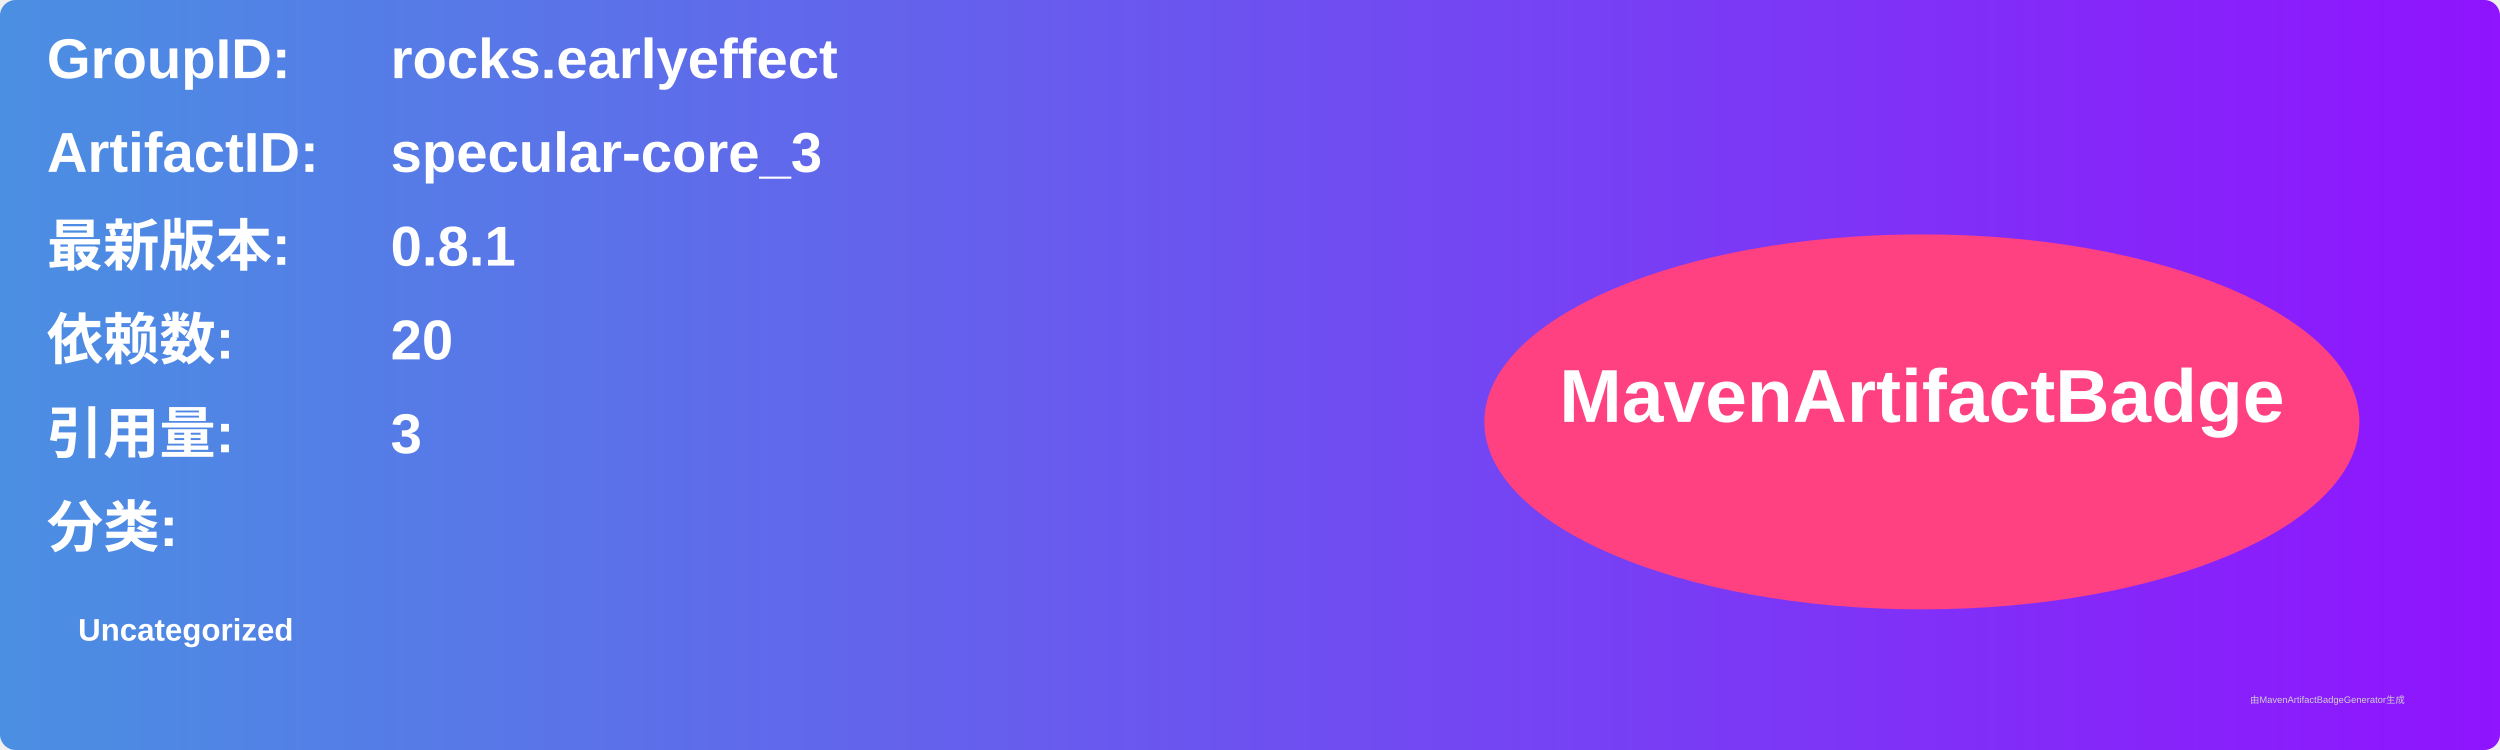
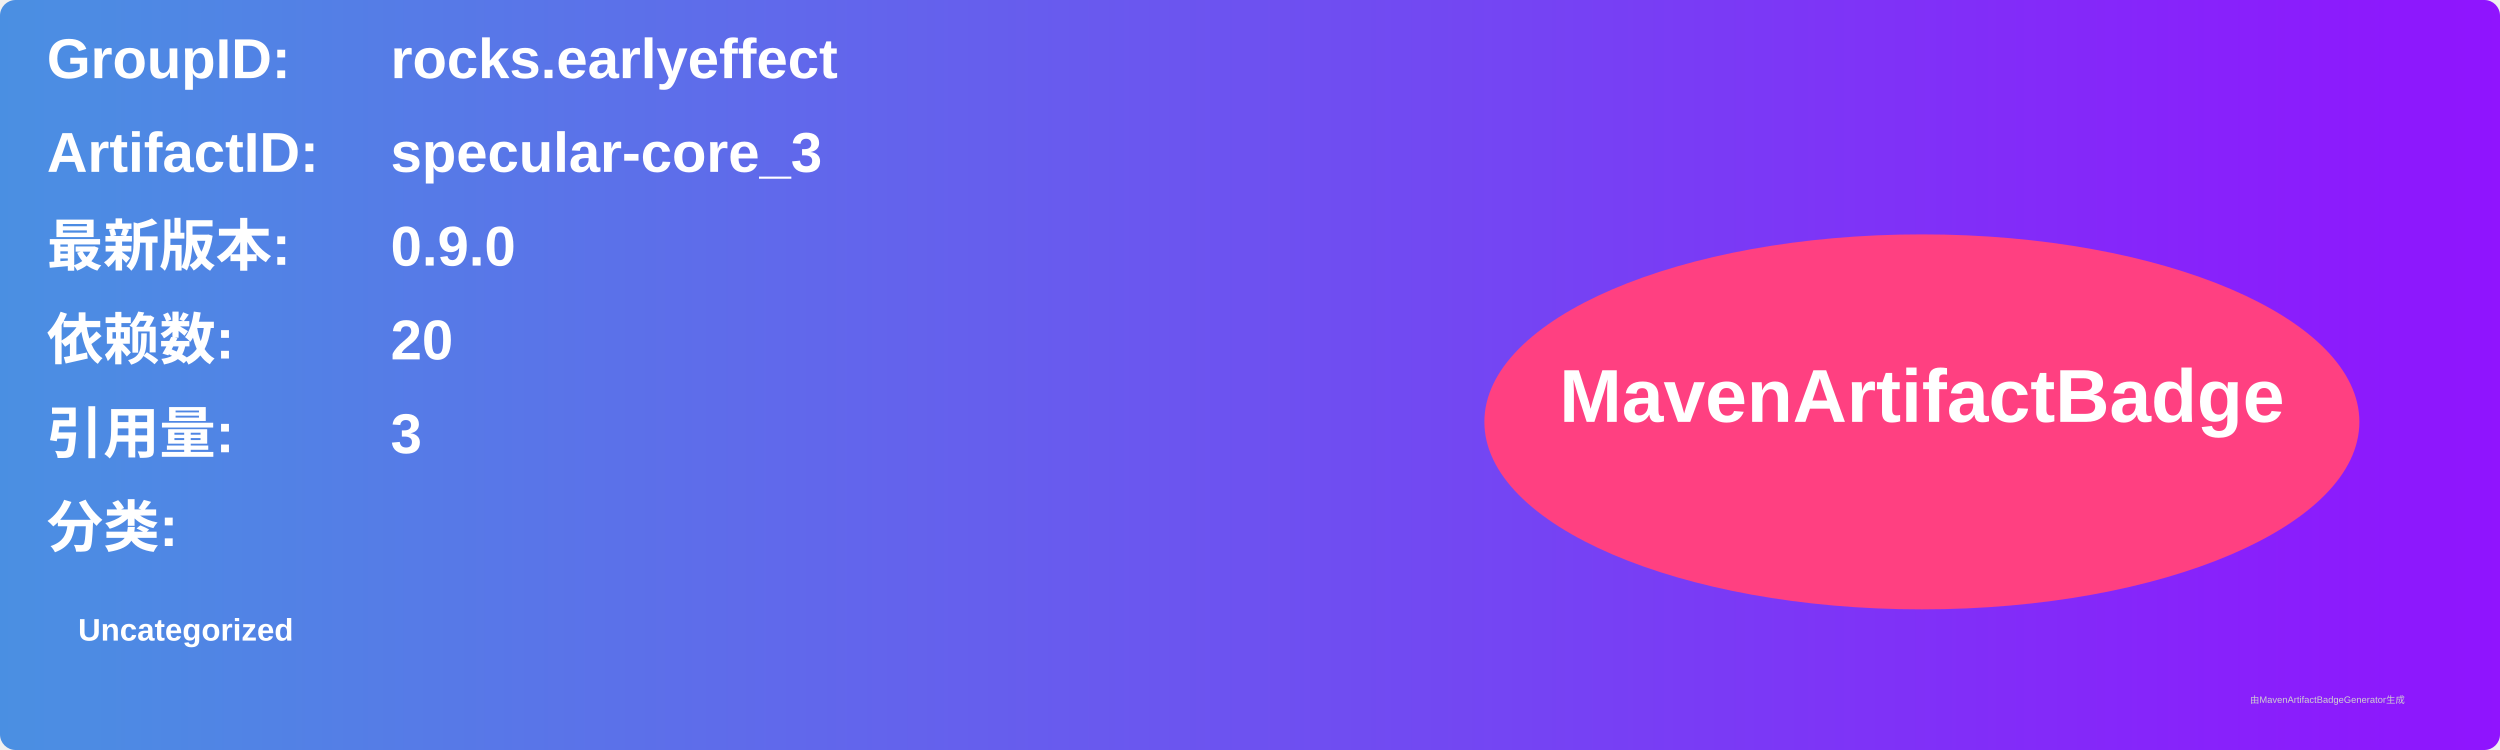
<svg xmlns="http://www.w3.org/2000/svg" width="800" height="240" viewBox="0 0 800 240">
  <linearGradient id="grad" x1="0%" y1="0%" x2="100%" y2="0%">
    <stop offset="0%" stop-color="#4a90e2" />
    <stop offset="100%" stop-color="#9013fe" />
  </linearGradient>
  <rect width="100%" height="100%" rx="5" ry="5" fill="url(#grad)" />
  <g transform="translate(15, 15)">
    <text x="0" y="10" font-family="Arial" font-size="18" fill="white" font-weight="bold" width="260">GroupID:</text>
    <text x="110" y="10" font-family="Arial" font-size="18" fill="white" font-weight="bold" width="460">rocks.earlyeffect</text>
    <text x="0" y="40" font-family="Arial" font-size="18" fill="white" font-weight="bold" width="260">ArtifactID:</text>
    <text x="110" y="40" font-family="Arial" font-size="18" fill="white" font-weight="bold" width="460">specular-core_3</text>
    <text x="0" y="70" font-family="Arial" font-size="18" fill="white" font-weight="bold">最新版本:</text>
    <text x="110" y="70" font-family="Arial" font-size="18" fill="white" font-weight="bold">
-       <tspan font-weight="bold">0.8.1</tspan>
+       <tspan font-weight="bold">0.9.0</tspan>
    </text>
    <text x="0" y="100" font-family="Arial" font-size="18" fill="white" font-weight="bold">依赖数: </text>
    <text x="110" y="100" font-family="Arial" font-size="18" fill="white">
      <tspan font-weight="bold">20</tspan>
    </text>
    <text x="0" y="130" font-family="Arial" font-size="18" fill="white" font-weight="bold">引用量: </text>
    <text x="110" y="130" font-family="Arial" font-size="18" fill="white">
      <tspan font-weight="bold">3</tspan>
    </text>
    <text x="0" y="160" font-family="Arial" font-size="18" fill="white" font-weight="bold">分类:</text>
    <text x="10" y="190" font-family="Arial" font-size="10" fill="white">
      <tspan font-weight="bold">Uncategorized</tspan>
    </text>
    <ellipse cx="600" cy="120" rx="140" ry="60" fill="#ff4081" />
    <text x="600" y="120" text-anchor="middle" font-family="Arial" font-size="24" fill="white" font-weight="bold">MavenArtifactBadge</text>
  </g>
  <text x="720" y="225" font-family="Arial" font-size="3" fill="#d0d0d0">由MavenArtifactBadgeGenerator生成</text>
</svg>
